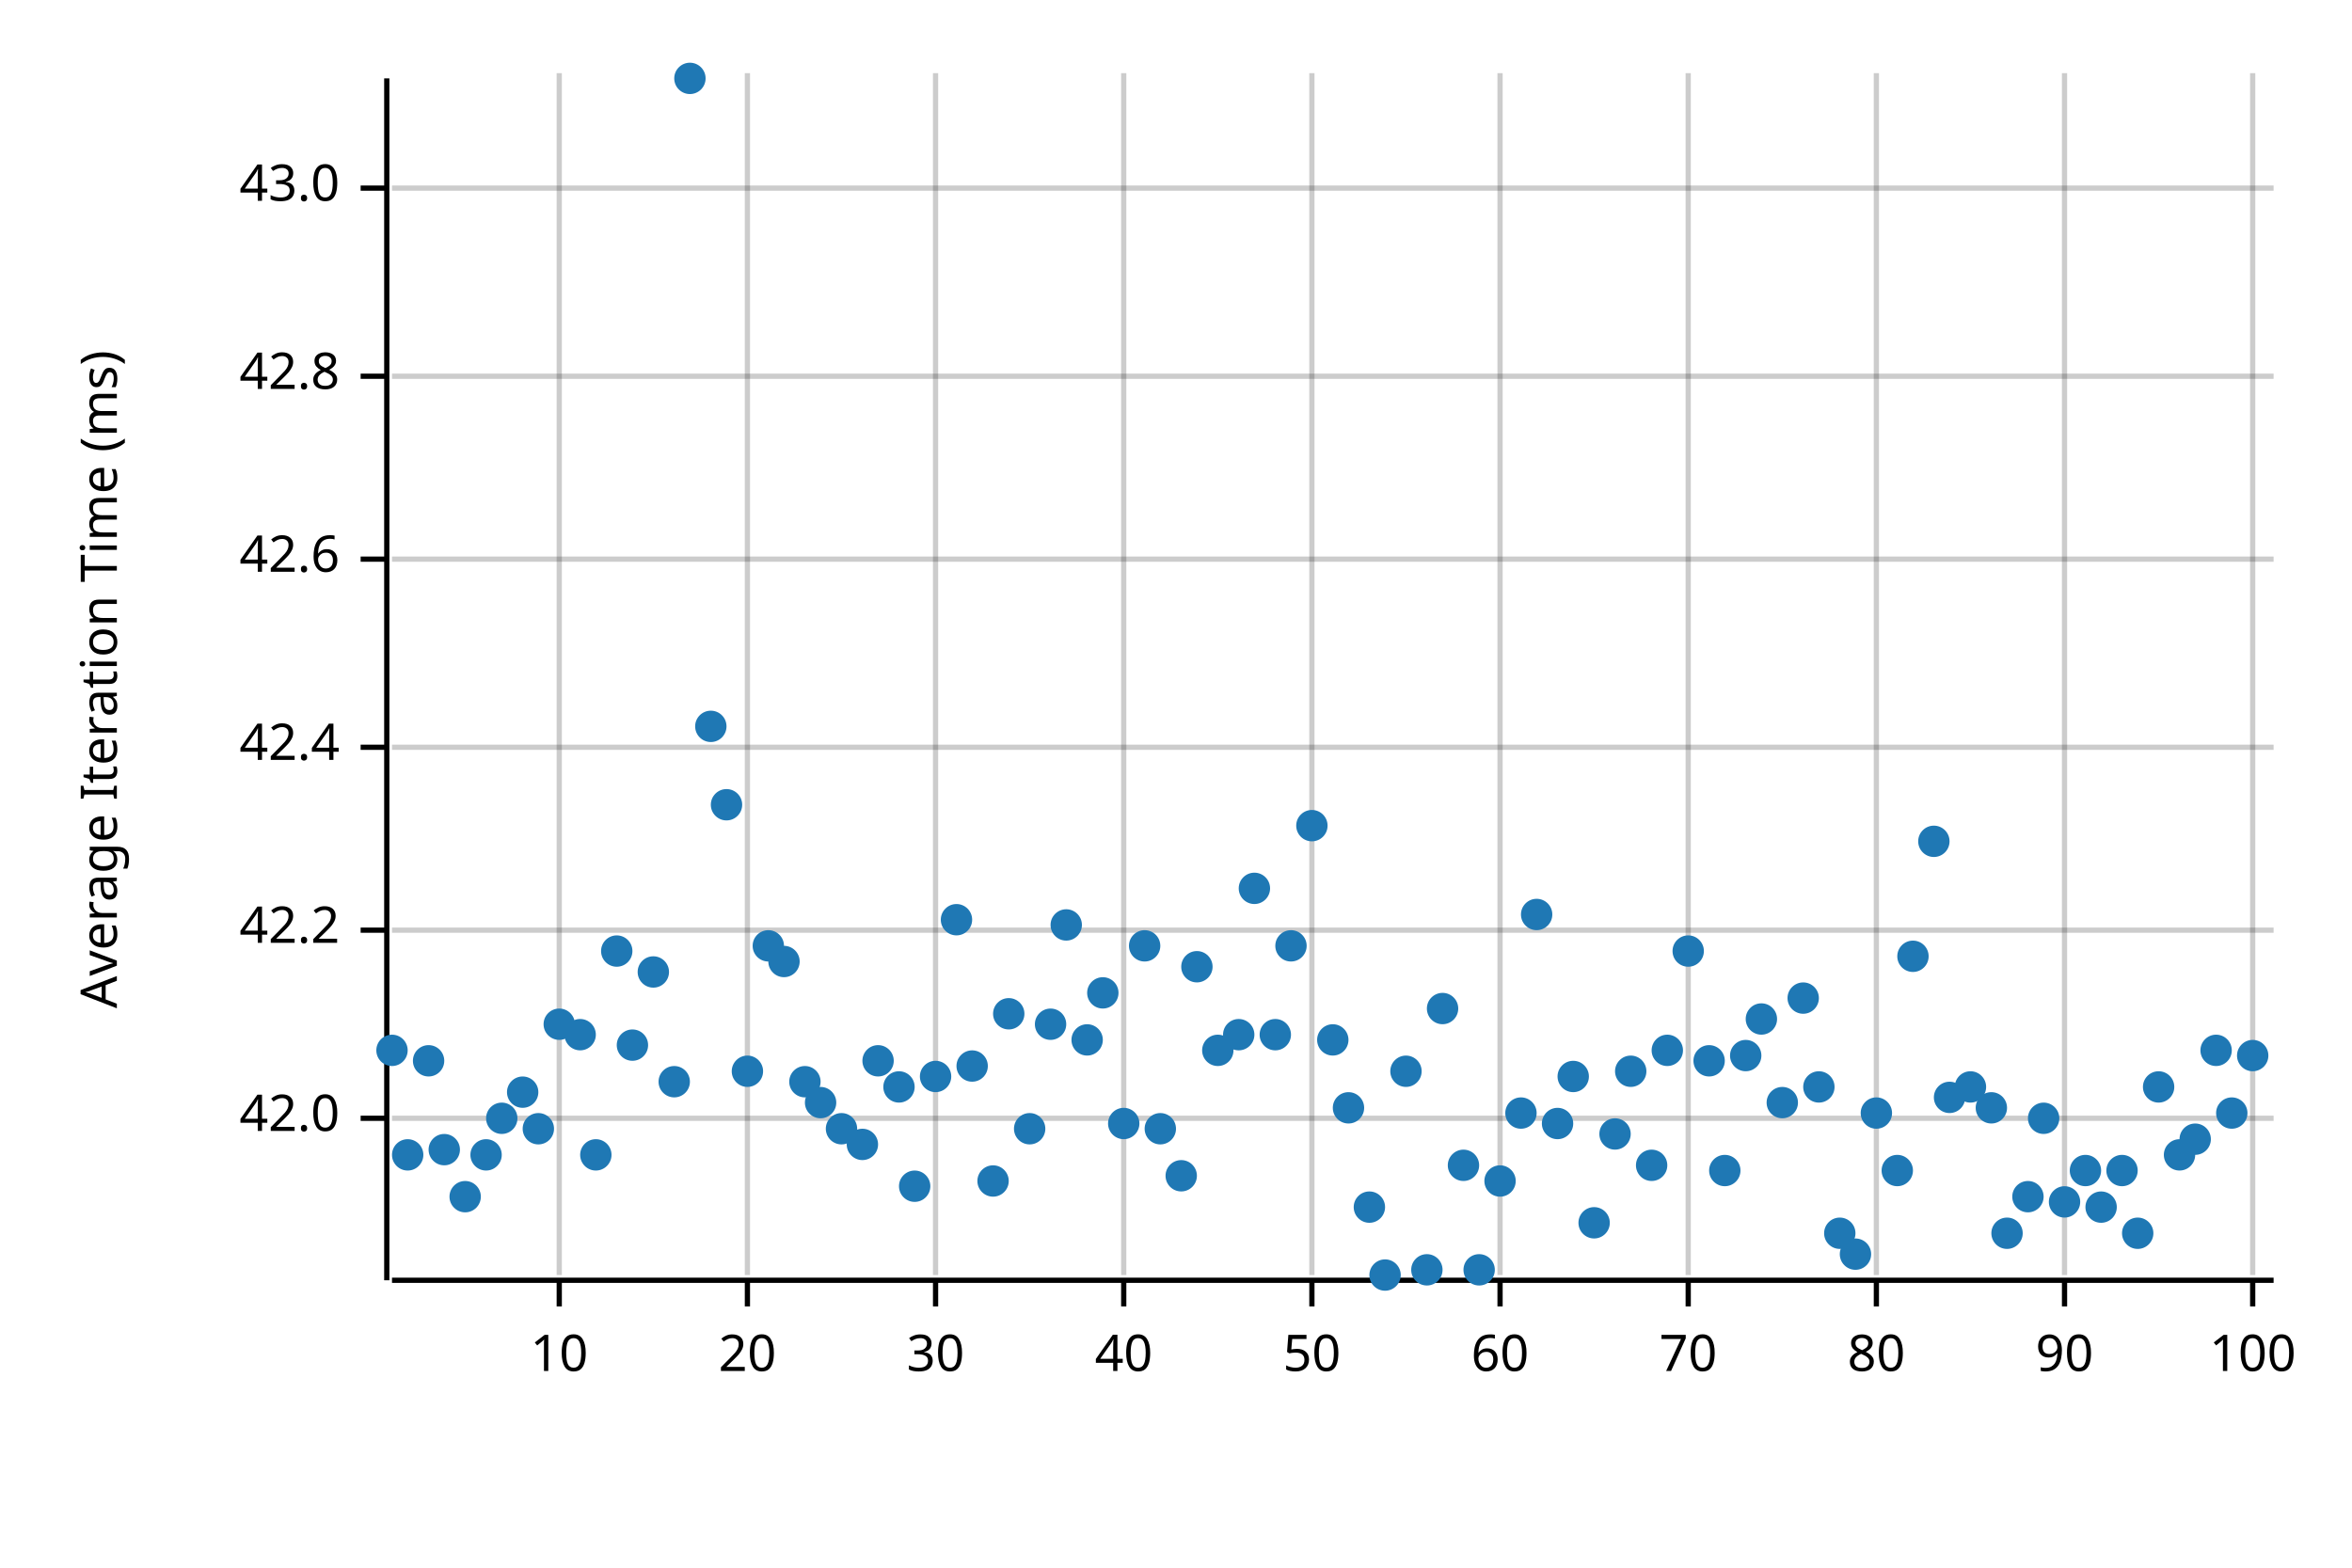
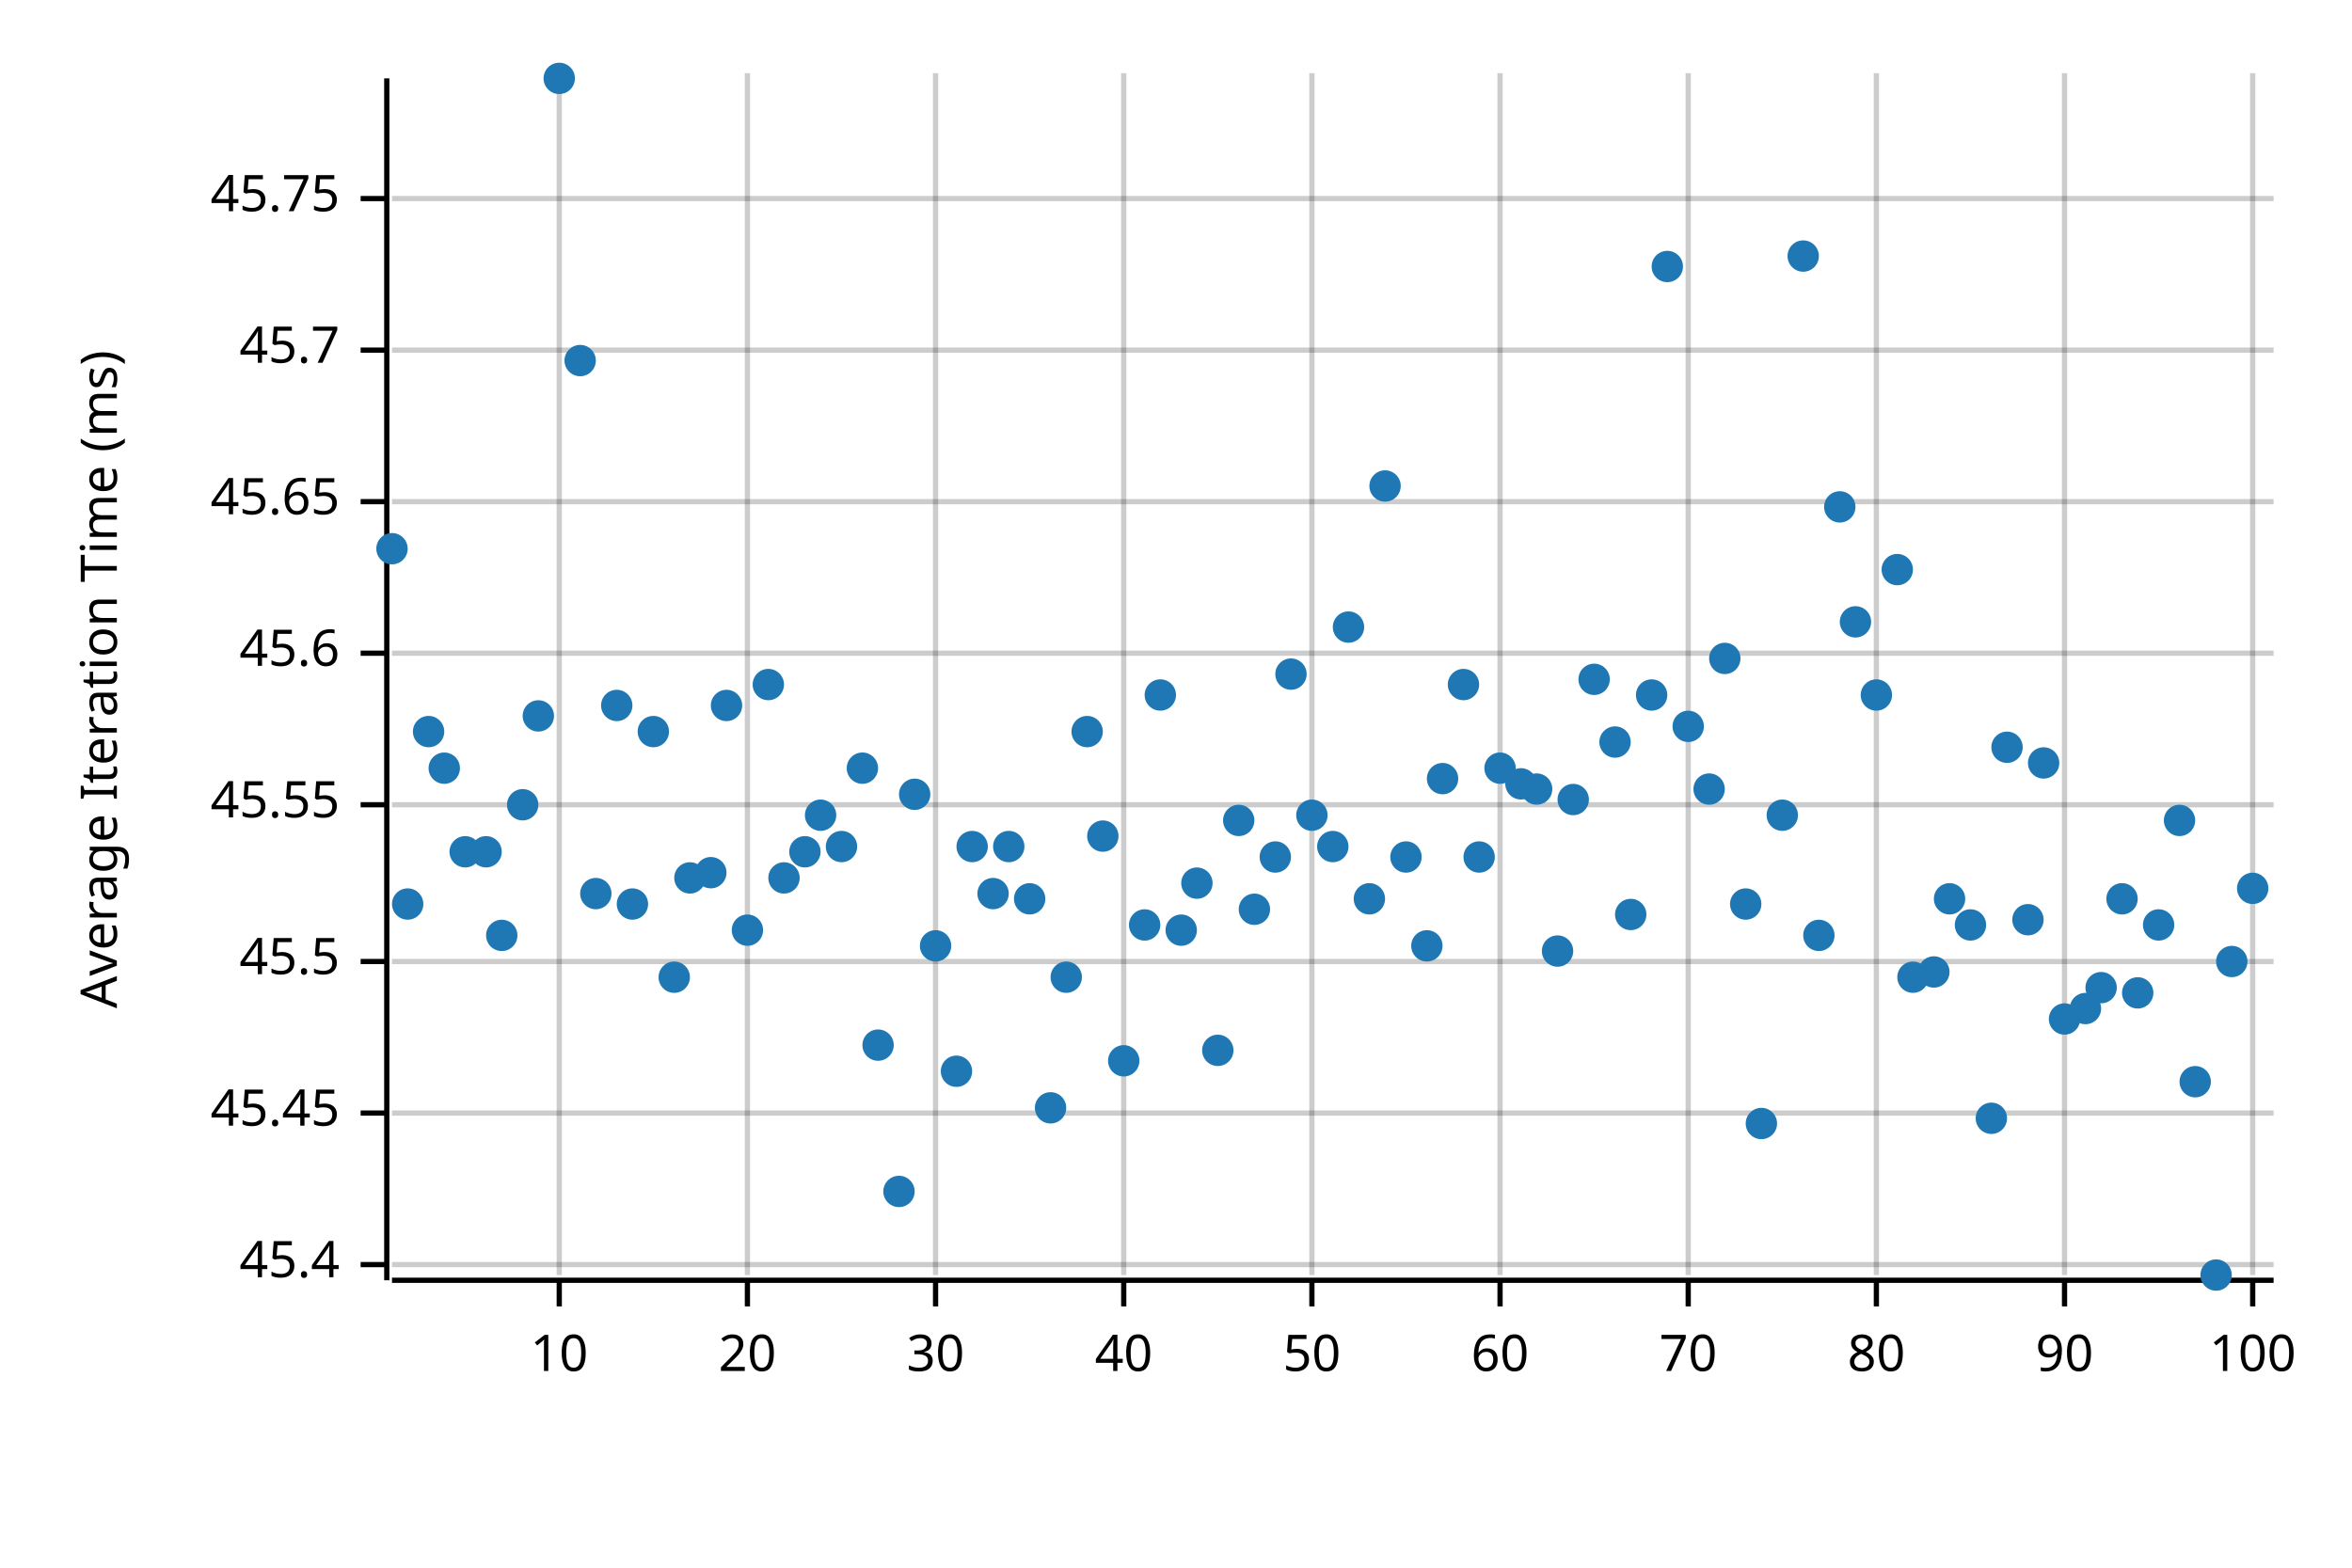
<svg xmlns="http://www.w3.org/2000/svg" width="450" height="300" viewBox="0 0 450 300">
  <text x="15" y="130" dy="0.76em" text-anchor="middle" font-family="sans-serif" font-size="9.677" opacity="1" fill="#000000" transform="rotate(270, 15, 130)">
Average Iteration Time (ms)
</text>
  <line opacity="0.2" stroke="#000000" stroke-width="1" x1="107" y1="244" x2="107" y2="14" />
  <line opacity="0.2" stroke="#000000" stroke-width="1" x1="143" y1="244" x2="143" y2="14" />
  <line opacity="0.2" stroke="#000000" stroke-width="1" x1="179" y1="244" x2="179" y2="14" />
  <line opacity="0.2" stroke="#000000" stroke-width="1" x1="215" y1="244" x2="215" y2="14" />
  <line opacity="0.2" stroke="#000000" stroke-width="1" x1="251" y1="244" x2="251" y2="14" />
  <line opacity="0.2" stroke="#000000" stroke-width="1" x1="287" y1="244" x2="287" y2="14" />
  <line opacity="0.2" stroke="#000000" stroke-width="1" x1="323" y1="244" x2="323" y2="14" />
  <line opacity="0.2" stroke="#000000" stroke-width="1" x1="359" y1="244" x2="359" y2="14" />
  <line opacity="0.2" stroke="#000000" stroke-width="1" x1="395" y1="244" x2="395" y2="14" />
  <line opacity="0.2" stroke="#000000" stroke-width="1" x1="431" y1="244" x2="431" y2="14" />
-   <line opacity="0.2" stroke="#000000" stroke-width="1" x1="75" y1="214" x2="435" y2="214" />
-   <line opacity="0.2" stroke="#000000" stroke-width="1" x1="75" y1="178" x2="435" y2="178" />
-   <line opacity="0.2" stroke="#000000" stroke-width="1" x1="75" y1="143" x2="435" y2="143" />
-   <line opacity="0.2" stroke="#000000" stroke-width="1" x1="75" y1="107" x2="435" y2="107" />
-   <line opacity="0.2" stroke="#000000" stroke-width="1" x1="75" y1="72" x2="435" y2="72" />
-   <line opacity="0.2" stroke="#000000" stroke-width="1" x1="75" y1="36" x2="435" y2="36" />
+   <line opacity="0.2" stroke="#000000" stroke-width="1" x1="75" y1="242" x2="435" y2="242" />
+   <line opacity="0.2" stroke="#000000" stroke-width="1" x1="75" y1="213" x2="435" y2="213" />
+   <line opacity="0.2" stroke="#000000" stroke-width="1" x1="75" y1="184" x2="435" y2="184" />
+   <line opacity="0.2" stroke="#000000" stroke-width="1" x1="75" y1="154" x2="435" y2="154" />
+   <line opacity="0.2" stroke="#000000" stroke-width="1" x1="75" y1="125" x2="435" y2="125" />
+   <line opacity="0.2" stroke="#000000" stroke-width="1" x1="75" y1="96" x2="435" y2="96" />
+   <line opacity="0.2" stroke="#000000" stroke-width="1" x1="75" y1="67" x2="435" y2="67" />
+   <line opacity="0.2" stroke="#000000" stroke-width="1" x1="75" y1="38" x2="435" y2="38" />
  <polyline fill="none" opacity="1" stroke="#000000" stroke-width="1" points="74,15 74,245 " />
-   <text x="65" y="214" dy="0.5ex" text-anchor="end" font-family="sans-serif" font-size="9.677" opacity="1" fill="#000000">
- 42.0
+   <text x="65" y="242" dy="0.5ex" text-anchor="end" font-family="sans-serif" font-size="9.677" opacity="1" fill="#000000">
+ 45.4
</text>
-   <polyline fill="none" opacity="1" stroke="#000000" stroke-width="1" points="69,214 74,214 " />
-   <text x="65" y="178" dy="0.5ex" text-anchor="end" font-family="sans-serif" font-size="9.677" opacity="1" fill="#000000">
- 42.2
+   <polyline fill="none" opacity="1" stroke="#000000" stroke-width="1" points="69,242 74,242 " />
+   <text x="65" y="213" dy="0.5ex" text-anchor="end" font-family="sans-serif" font-size="9.677" opacity="1" fill="#000000">
+ 45.45
</text>
-   <polyline fill="none" opacity="1" stroke="#000000" stroke-width="1" points="69,178 74,178 " />
-   <text x="65" y="143" dy="0.5ex" text-anchor="end" font-family="sans-serif" font-size="9.677" opacity="1" fill="#000000">
- 42.4
+   <polyline fill="none" opacity="1" stroke="#000000" stroke-width="1" points="69,213 74,213 " />
+   <text x="65" y="184" dy="0.5ex" text-anchor="end" font-family="sans-serif" font-size="9.677" opacity="1" fill="#000000">
+ 45.5
</text>
-   <polyline fill="none" opacity="1" stroke="#000000" stroke-width="1" points="69,143 74,143 " />
-   <text x="65" y="107" dy="0.5ex" text-anchor="end" font-family="sans-serif" font-size="9.677" opacity="1" fill="#000000">
- 42.6
+   <polyline fill="none" opacity="1" stroke="#000000" stroke-width="1" points="69,184 74,184 " />
+   <text x="65" y="154" dy="0.5ex" text-anchor="end" font-family="sans-serif" font-size="9.677" opacity="1" fill="#000000">
+ 45.55
</text>
-   <polyline fill="none" opacity="1" stroke="#000000" stroke-width="1" points="69,107 74,107 " />
-   <text x="65" y="72" dy="0.5ex" text-anchor="end" font-family="sans-serif" font-size="9.677" opacity="1" fill="#000000">
- 42.8
+   <polyline fill="none" opacity="1" stroke="#000000" stroke-width="1" points="69,154 74,154 " />
+   <text x="65" y="125" dy="0.5ex" text-anchor="end" font-family="sans-serif" font-size="9.677" opacity="1" fill="#000000">
+ 45.6
</text>
-   <polyline fill="none" opacity="1" stroke="#000000" stroke-width="1" points="69,72 74,72 " />
-   <text x="65" y="36" dy="0.5ex" text-anchor="end" font-family="sans-serif" font-size="9.677" opacity="1" fill="#000000">
- 43.0
+   <polyline fill="none" opacity="1" stroke="#000000" stroke-width="1" points="69,125 74,125 " />
+   <text x="65" y="96" dy="0.5ex" text-anchor="end" font-family="sans-serif" font-size="9.677" opacity="1" fill="#000000">
+ 45.65
</text>
-   <polyline fill="none" opacity="1" stroke="#000000" stroke-width="1" points="69,36 74,36 " />
+   <polyline fill="none" opacity="1" stroke="#000000" stroke-width="1" points="69,96 74,96 " />
+   <text x="65" y="67" dy="0.5ex" text-anchor="end" font-family="sans-serif" font-size="9.677" opacity="1" fill="#000000">
+ 45.7
+ </text>
+   <polyline fill="none" opacity="1" stroke="#000000" stroke-width="1" points="69,67 74,67 " />
+   <text x="65" y="38" dy="0.5ex" text-anchor="end" font-family="sans-serif" font-size="9.677" opacity="1" fill="#000000">
+ 45.75
+ </text>
+   <polyline fill="none" opacity="1" stroke="#000000" stroke-width="1" points="69,38 74,38 " />
  <polyline fill="none" opacity="1" stroke="#000000" stroke-width="1" points="75,245 435,245 " />
  <text x="107" y="255" dy="0.76em" text-anchor="middle" font-family="sans-serif" font-size="9.677" opacity="1" fill="#000000">
10
</text>
  <polyline fill="none" opacity="1" stroke="#000000" stroke-width="1" points="107,245 107,250 " />
  <text x="143" y="255" dy="0.76em" text-anchor="middle" font-family="sans-serif" font-size="9.677" opacity="1" fill="#000000">
20
</text>
  <polyline fill="none" opacity="1" stroke="#000000" stroke-width="1" points="143,245 143,250 " />
  <text x="179" y="255" dy="0.76em" text-anchor="middle" font-family="sans-serif" font-size="9.677" opacity="1" fill="#000000">
30
</text>
  <polyline fill="none" opacity="1" stroke="#000000" stroke-width="1" points="179,245 179,250 " />
  <text x="215" y="255" dy="0.76em" text-anchor="middle" font-family="sans-serif" font-size="9.677" opacity="1" fill="#000000">
40
</text>
  <polyline fill="none" opacity="1" stroke="#000000" stroke-width="1" points="215,245 215,250 " />
  <text x="251" y="255" dy="0.76em" text-anchor="middle" font-family="sans-serif" font-size="9.677" opacity="1" fill="#000000">
50
</text>
  <polyline fill="none" opacity="1" stroke="#000000" stroke-width="1" points="251,245 251,250 " />
  <text x="287" y="255" dy="0.76em" text-anchor="middle" font-family="sans-serif" font-size="9.677" opacity="1" fill="#000000">
60
</text>
  <polyline fill="none" opacity="1" stroke="#000000" stroke-width="1" points="287,245 287,250 " />
  <text x="323" y="255" dy="0.76em" text-anchor="middle" font-family="sans-serif" font-size="9.677" opacity="1" fill="#000000">
70
</text>
  <polyline fill="none" opacity="1" stroke="#000000" stroke-width="1" points="323,245 323,250 " />
  <text x="359" y="255" dy="0.76em" text-anchor="middle" font-family="sans-serif" font-size="9.677" opacity="1" fill="#000000">
80
</text>
  <polyline fill="none" opacity="1" stroke="#000000" stroke-width="1" points="359,245 359,250 " />
  <text x="395" y="255" dy="0.76em" text-anchor="middle" font-family="sans-serif" font-size="9.677" opacity="1" fill="#000000">
90
</text>
  <polyline fill="none" opacity="1" stroke="#000000" stroke-width="1" points="395,245 395,250 " />
  <text x="431" y="255" dy="0.76em" text-anchor="middle" font-family="sans-serif" font-size="9.677" opacity="1" fill="#000000">
100
</text>
  <polyline fill="none" opacity="1" stroke="#000000" stroke-width="1" points="431,245 431,250 " />
-   <circle cx="75" cy="201" r="3" opacity="1" fill="#1F78B4" stroke="none" stroke-width="1" />
-   <circle cx="78" cy="221" r="3" opacity="1" fill="#1F78B4" stroke="none" stroke-width="1" />
-   <circle cx="82" cy="203" r="3" opacity="1" fill="#1F78B4" stroke="none" stroke-width="1" />
-   <circle cx="85" cy="220" r="3" opacity="1" fill="#1F78B4" stroke="none" stroke-width="1" />
-   <circle cx="89" cy="229" r="3" opacity="1" fill="#1F78B4" stroke="none" stroke-width="1" />
-   <circle cx="93" cy="221" r="3" opacity="1" fill="#1F78B4" stroke="none" stroke-width="1" />
-   <circle cx="96" cy="214" r="3" opacity="1" fill="#1F78B4" stroke="none" stroke-width="1" />
-   <circle cx="100" cy="209" r="3" opacity="1" fill="#1F78B4" stroke="none" stroke-width="1" />
-   <circle cx="103" cy="216" r="3" opacity="1" fill="#1F78B4" stroke="none" stroke-width="1" />
-   <circle cx="107" cy="196" r="3" opacity="1" fill="#1F78B4" stroke="none" stroke-width="1" />
-   <circle cx="111" cy="198" r="3" opacity="1" fill="#1F78B4" stroke="none" stroke-width="1" />
-   <circle cx="114" cy="221" r="3" opacity="1" fill="#1F78B4" stroke="none" stroke-width="1" />
-   <circle cx="118" cy="182" r="3" opacity="1" fill="#1F78B4" stroke="none" stroke-width="1" />
-   <circle cx="121" cy="200" r="3" opacity="1" fill="#1F78B4" stroke="none" stroke-width="1" />
-   <circle cx="125" cy="186" r="3" opacity="1" fill="#1F78B4" stroke="none" stroke-width="1" />
-   <circle cx="129" cy="207" r="3" opacity="1" fill="#1F78B4" stroke="none" stroke-width="1" />
-   <circle cx="132" cy="15" r="3" opacity="1" fill="#1F78B4" stroke="none" stroke-width="1" />
-   <circle cx="136" cy="139" r="3" opacity="1" fill="#1F78B4" stroke="none" stroke-width="1" />
-   <circle cx="139" cy="154" r="3" opacity="1" fill="#1F78B4" stroke="none" stroke-width="1" />
-   <circle cx="143" cy="205" r="3" opacity="1" fill="#1F78B4" stroke="none" stroke-width="1" />
-   <circle cx="147" cy="181" r="3" opacity="1" fill="#1F78B4" stroke="none" stroke-width="1" />
-   <circle cx="150" cy="184" r="3" opacity="1" fill="#1F78B4" stroke="none" stroke-width="1" />
-   <circle cx="154" cy="207" r="3" opacity="1" fill="#1F78B4" stroke="none" stroke-width="1" />
-   <circle cx="157" cy="211" r="3" opacity="1" fill="#1F78B4" stroke="none" stroke-width="1" />
-   <circle cx="161" cy="216" r="3" opacity="1" fill="#1F78B4" stroke="none" stroke-width="1" />
-   <circle cx="165" cy="219" r="3" opacity="1" fill="#1F78B4" stroke="none" stroke-width="1" />
-   <circle cx="168" cy="203" r="3" opacity="1" fill="#1F78B4" stroke="none" stroke-width="1" />
-   <circle cx="172" cy="208" r="3" opacity="1" fill="#1F78B4" stroke="none" stroke-width="1" />
-   <circle cx="175" cy="227" r="3" opacity="1" fill="#1F78B4" stroke="none" stroke-width="1" />
-   <circle cx="179" cy="206" r="3" opacity="1" fill="#1F78B4" stroke="none" stroke-width="1" />
-   <circle cx="183" cy="176" r="3" opacity="1" fill="#1F78B4" stroke="none" stroke-width="1" />
-   <circle cx="186" cy="204" r="3" opacity="1" fill="#1F78B4" stroke="none" stroke-width="1" />
-   <circle cx="190" cy="226" r="3" opacity="1" fill="#1F78B4" stroke="none" stroke-width="1" />
-   <circle cx="193" cy="194" r="3" opacity="1" fill="#1F78B4" stroke="none" stroke-width="1" />
-   <circle cx="197" cy="216" r="3" opacity="1" fill="#1F78B4" stroke="none" stroke-width="1" />
-   <circle cx="201" cy="196" r="3" opacity="1" fill="#1F78B4" stroke="none" stroke-width="1" />
-   <circle cx="204" cy="177" r="3" opacity="1" fill="#1F78B4" stroke="none" stroke-width="1" />
-   <circle cx="208" cy="199" r="3" opacity="1" fill="#1F78B4" stroke="none" stroke-width="1" />
-   <circle cx="211" cy="190" r="3" opacity="1" fill="#1F78B4" stroke="none" stroke-width="1" />
-   <circle cx="215" cy="215" r="3" opacity="1" fill="#1F78B4" stroke="none" stroke-width="1" />
-   <circle cx="219" cy="181" r="3" opacity="1" fill="#1F78B4" stroke="none" stroke-width="1" />
-   <circle cx="222" cy="216" r="3" opacity="1" fill="#1F78B4" stroke="none" stroke-width="1" />
-   <circle cx="226" cy="225" r="3" opacity="1" fill="#1F78B4" stroke="none" stroke-width="1" />
-   <circle cx="229" cy="185" r="3" opacity="1" fill="#1F78B4" stroke="none" stroke-width="1" />
+   <circle cx="75" cy="105" r="3" opacity="1" fill="#1F78B4" stroke="none" stroke-width="1" />
+   <circle cx="78" cy="173" r="3" opacity="1" fill="#1F78B4" stroke="none" stroke-width="1" />
+   <circle cx="82" cy="140" r="3" opacity="1" fill="#1F78B4" stroke="none" stroke-width="1" />
+   <circle cx="85" cy="147" r="3" opacity="1" fill="#1F78B4" stroke="none" stroke-width="1" />
+   <circle cx="89" cy="163" r="3" opacity="1" fill="#1F78B4" stroke="none" stroke-width="1" />
+   <circle cx="93" cy="163" r="3" opacity="1" fill="#1F78B4" stroke="none" stroke-width="1" />
+   <circle cx="96" cy="179" r="3" opacity="1" fill="#1F78B4" stroke="none" stroke-width="1" />
+   <circle cx="100" cy="154" r="3" opacity="1" fill="#1F78B4" stroke="none" stroke-width="1" />
+   <circle cx="103" cy="137" r="3" opacity="1" fill="#1F78B4" stroke="none" stroke-width="1" />
+   <circle cx="107" cy="15" r="3" opacity="1" fill="#1F78B4" stroke="none" stroke-width="1" />
+   <circle cx="111" cy="69" r="3" opacity="1" fill="#1F78B4" stroke="none" stroke-width="1" />
+   <circle cx="114" cy="171" r="3" opacity="1" fill="#1F78B4" stroke="none" stroke-width="1" />
+   <circle cx="118" cy="135" r="3" opacity="1" fill="#1F78B4" stroke="none" stroke-width="1" />
+   <circle cx="121" cy="173" r="3" opacity="1" fill="#1F78B4" stroke="none" stroke-width="1" />
+   <circle cx="125" cy="140" r="3" opacity="1" fill="#1F78B4" stroke="none" stroke-width="1" />
+   <circle cx="129" cy="187" r="3" opacity="1" fill="#1F78B4" stroke="none" stroke-width="1" />
+   <circle cx="132" cy="168" r="3" opacity="1" fill="#1F78B4" stroke="none" stroke-width="1" />
+   <circle cx="136" cy="167" r="3" opacity="1" fill="#1F78B4" stroke="none" stroke-width="1" />
+   <circle cx="139" cy="135" r="3" opacity="1" fill="#1F78B4" stroke="none" stroke-width="1" />
+   <circle cx="143" cy="178" r="3" opacity="1" fill="#1F78B4" stroke="none" stroke-width="1" />
+   <circle cx="147" cy="131" r="3" opacity="1" fill="#1F78B4" stroke="none" stroke-width="1" />
+   <circle cx="150" cy="168" r="3" opacity="1" fill="#1F78B4" stroke="none" stroke-width="1" />
+   <circle cx="154" cy="163" r="3" opacity="1" fill="#1F78B4" stroke="none" stroke-width="1" />
+   <circle cx="157" cy="156" r="3" opacity="1" fill="#1F78B4" stroke="none" stroke-width="1" />
+   <circle cx="161" cy="162" r="3" opacity="1" fill="#1F78B4" stroke="none" stroke-width="1" />
+   <circle cx="165" cy="147" r="3" opacity="1" fill="#1F78B4" stroke="none" stroke-width="1" />
+   <circle cx="168" cy="200" r="3" opacity="1" fill="#1F78B4" stroke="none" stroke-width="1" />
+   <circle cx="172" cy="228" r="3" opacity="1" fill="#1F78B4" stroke="none" stroke-width="1" />
+   <circle cx="175" cy="152" r="3" opacity="1" fill="#1F78B4" stroke="none" stroke-width="1" />
+   <circle cx="179" cy="181" r="3" opacity="1" fill="#1F78B4" stroke="none" stroke-width="1" />
+   <circle cx="183" cy="205" r="3" opacity="1" fill="#1F78B4" stroke="none" stroke-width="1" />
+   <circle cx="186" cy="162" r="3" opacity="1" fill="#1F78B4" stroke="none" stroke-width="1" />
+   <circle cx="190" cy="171" r="3" opacity="1" fill="#1F78B4" stroke="none" stroke-width="1" />
+   <circle cx="193" cy="162" r="3" opacity="1" fill="#1F78B4" stroke="none" stroke-width="1" />
+   <circle cx="197" cy="172" r="3" opacity="1" fill="#1F78B4" stroke="none" stroke-width="1" />
+   <circle cx="201" cy="212" r="3" opacity="1" fill="#1F78B4" stroke="none" stroke-width="1" />
+   <circle cx="204" cy="187" r="3" opacity="1" fill="#1F78B4" stroke="none" stroke-width="1" />
+   <circle cx="208" cy="140" r="3" opacity="1" fill="#1F78B4" stroke="none" stroke-width="1" />
+   <circle cx="211" cy="160" r="3" opacity="1" fill="#1F78B4" stroke="none" stroke-width="1" />
+   <circle cx="215" cy="203" r="3" opacity="1" fill="#1F78B4" stroke="none" stroke-width="1" />
+   <circle cx="219" cy="177" r="3" opacity="1" fill="#1F78B4" stroke="none" stroke-width="1" />
+   <circle cx="222" cy="133" r="3" opacity="1" fill="#1F78B4" stroke="none" stroke-width="1" />
+   <circle cx="226" cy="178" r="3" opacity="1" fill="#1F78B4" stroke="none" stroke-width="1" />
+   <circle cx="229" cy="169" r="3" opacity="1" fill="#1F78B4" stroke="none" stroke-width="1" />
  <circle cx="233" cy="201" r="3" opacity="1" fill="#1F78B4" stroke="none" stroke-width="1" />
-   <circle cx="237" cy="198" r="3" opacity="1" fill="#1F78B4" stroke="none" stroke-width="1" />
-   <circle cx="240" cy="170" r="3" opacity="1" fill="#1F78B4" stroke="none" stroke-width="1" />
-   <circle cx="244" cy="198" r="3" opacity="1" fill="#1F78B4" stroke="none" stroke-width="1" />
-   <circle cx="247" cy="181" r="3" opacity="1" fill="#1F78B4" stroke="none" stroke-width="1" />
-   <circle cx="251" cy="158" r="3" opacity="1" fill="#1F78B4" stroke="none" stroke-width="1" />
-   <circle cx="255" cy="199" r="3" opacity="1" fill="#1F78B4" stroke="none" stroke-width="1" />
-   <circle cx="258" cy="212" r="3" opacity="1" fill="#1F78B4" stroke="none" stroke-width="1" />
-   <circle cx="262" cy="231" r="3" opacity="1" fill="#1F78B4" stroke="none" stroke-width="1" />
-   <circle cx="265" cy="244" r="3" opacity="1" fill="#1F78B4" stroke="none" stroke-width="1" />
-   <circle cx="269" cy="205" r="3" opacity="1" fill="#1F78B4" stroke="none" stroke-width="1" />
-   <circle cx="273" cy="243" r="3" opacity="1" fill="#1F78B4" stroke="none" stroke-width="1" />
-   <circle cx="276" cy="193" r="3" opacity="1" fill="#1F78B4" stroke="none" stroke-width="1" />
-   <circle cx="280" cy="223" r="3" opacity="1" fill="#1F78B4" stroke="none" stroke-width="1" />
-   <circle cx="283" cy="243" r="3" opacity="1" fill="#1F78B4" stroke="none" stroke-width="1" />
-   <circle cx="287" cy="226" r="3" opacity="1" fill="#1F78B4" stroke="none" stroke-width="1" />
-   <circle cx="291" cy="213" r="3" opacity="1" fill="#1F78B4" stroke="none" stroke-width="1" />
-   <circle cx="294" cy="175" r="3" opacity="1" fill="#1F78B4" stroke="none" stroke-width="1" />
-   <circle cx="298" cy="215" r="3" opacity="1" fill="#1F78B4" stroke="none" stroke-width="1" />
-   <circle cx="301" cy="206" r="3" opacity="1" fill="#1F78B4" stroke="none" stroke-width="1" />
-   <circle cx="305" cy="234" r="3" opacity="1" fill="#1F78B4" stroke="none" stroke-width="1" />
-   <circle cx="309" cy="217" r="3" opacity="1" fill="#1F78B4" stroke="none" stroke-width="1" />
-   <circle cx="312" cy="205" r="3" opacity="1" fill="#1F78B4" stroke="none" stroke-width="1" />
-   <circle cx="316" cy="223" r="3" opacity="1" fill="#1F78B4" stroke="none" stroke-width="1" />
-   <circle cx="319" cy="201" r="3" opacity="1" fill="#1F78B4" stroke="none" stroke-width="1" />
-   <circle cx="323" cy="182" r="3" opacity="1" fill="#1F78B4" stroke="none" stroke-width="1" />
-   <circle cx="327" cy="203" r="3" opacity="1" fill="#1F78B4" stroke="none" stroke-width="1" />
-   <circle cx="330" cy="224" r="3" opacity="1" fill="#1F78B4" stroke="none" stroke-width="1" />
-   <circle cx="334" cy="202" r="3" opacity="1" fill="#1F78B4" stroke="none" stroke-width="1" />
-   <circle cx="337" cy="195" r="3" opacity="1" fill="#1F78B4" stroke="none" stroke-width="1" />
-   <circle cx="341" cy="211" r="3" opacity="1" fill="#1F78B4" stroke="none" stroke-width="1" />
-   <circle cx="345" cy="191" r="3" opacity="1" fill="#1F78B4" stroke="none" stroke-width="1" />
-   <circle cx="348" cy="208" r="3" opacity="1" fill="#1F78B4" stroke="none" stroke-width="1" />
-   <circle cx="352" cy="236" r="3" opacity="1" fill="#1F78B4" stroke="none" stroke-width="1" />
-   <circle cx="355" cy="240" r="3" opacity="1" fill="#1F78B4" stroke="none" stroke-width="1" />
-   <circle cx="359" cy="213" r="3" opacity="1" fill="#1F78B4" stroke="none" stroke-width="1" />
-   <circle cx="363" cy="224" r="3" opacity="1" fill="#1F78B4" stroke="none" stroke-width="1" />
-   <circle cx="366" cy="183" r="3" opacity="1" fill="#1F78B4" stroke="none" stroke-width="1" />
-   <circle cx="370" cy="161" r="3" opacity="1" fill="#1F78B4" stroke="none" stroke-width="1" />
-   <circle cx="373" cy="210" r="3" opacity="1" fill="#1F78B4" stroke="none" stroke-width="1" />
-   <circle cx="377" cy="208" r="3" opacity="1" fill="#1F78B4" stroke="none" stroke-width="1" />
-   <circle cx="381" cy="212" r="3" opacity="1" fill="#1F78B4" stroke="none" stroke-width="1" />
-   <circle cx="384" cy="236" r="3" opacity="1" fill="#1F78B4" stroke="none" stroke-width="1" />
-   <circle cx="388" cy="229" r="3" opacity="1" fill="#1F78B4" stroke="none" stroke-width="1" />
-   <circle cx="391" cy="214" r="3" opacity="1" fill="#1F78B4" stroke="none" stroke-width="1" />
-   <circle cx="395" cy="230" r="3" opacity="1" fill="#1F78B4" stroke="none" stroke-width="1" />
-   <circle cx="399" cy="224" r="3" opacity="1" fill="#1F78B4" stroke="none" stroke-width="1" />
-   <circle cx="402" cy="231" r="3" opacity="1" fill="#1F78B4" stroke="none" stroke-width="1" />
-   <circle cx="406" cy="224" r="3" opacity="1" fill="#1F78B4" stroke="none" stroke-width="1" />
-   <circle cx="409" cy="236" r="3" opacity="1" fill="#1F78B4" stroke="none" stroke-width="1" />
-   <circle cx="413" cy="208" r="3" opacity="1" fill="#1F78B4" stroke="none" stroke-width="1" />
-   <circle cx="417" cy="221" r="3" opacity="1" fill="#1F78B4" stroke="none" stroke-width="1" />
-   <circle cx="420" cy="218" r="3" opacity="1" fill="#1F78B4" stroke="none" stroke-width="1" />
-   <circle cx="424" cy="201" r="3" opacity="1" fill="#1F78B4" stroke="none" stroke-width="1" />
-   <circle cx="427" cy="213" r="3" opacity="1" fill="#1F78B4" stroke="none" stroke-width="1" />
-   <circle cx="431" cy="202" r="3" opacity="1" fill="#1F78B4" stroke="none" stroke-width="1" />
+   <circle cx="237" cy="157" r="3" opacity="1" fill="#1F78B4" stroke="none" stroke-width="1" />
+   <circle cx="240" cy="174" r="3" opacity="1" fill="#1F78B4" stroke="none" stroke-width="1" />
+   <circle cx="244" cy="164" r="3" opacity="1" fill="#1F78B4" stroke="none" stroke-width="1" />
+   <circle cx="247" cy="129" r="3" opacity="1" fill="#1F78B4" stroke="none" stroke-width="1" />
+   <circle cx="251" cy="156" r="3" opacity="1" fill="#1F78B4" stroke="none" stroke-width="1" />
+   <circle cx="255" cy="162" r="3" opacity="1" fill="#1F78B4" stroke="none" stroke-width="1" />
+   <circle cx="258" cy="120" r="3" opacity="1" fill="#1F78B4" stroke="none" stroke-width="1" />
+   <circle cx="262" cy="172" r="3" opacity="1" fill="#1F78B4" stroke="none" stroke-width="1" />
+   <circle cx="265" cy="93" r="3" opacity="1" fill="#1F78B4" stroke="none" stroke-width="1" />
+   <circle cx="269" cy="164" r="3" opacity="1" fill="#1F78B4" stroke="none" stroke-width="1" />
+   <circle cx="273" cy="181" r="3" opacity="1" fill="#1F78B4" stroke="none" stroke-width="1" />
+   <circle cx="276" cy="149" r="3" opacity="1" fill="#1F78B4" stroke="none" stroke-width="1" />
+   <circle cx="280" cy="131" r="3" opacity="1" fill="#1F78B4" stroke="none" stroke-width="1" />
+   <circle cx="283" cy="164" r="3" opacity="1" fill="#1F78B4" stroke="none" stroke-width="1" />
+   <circle cx="287" cy="147" r="3" opacity="1" fill="#1F78B4" stroke="none" stroke-width="1" />
+   <circle cx="291" cy="150" r="3" opacity="1" fill="#1F78B4" stroke="none" stroke-width="1" />
+   <circle cx="294" cy="151" r="3" opacity="1" fill="#1F78B4" stroke="none" stroke-width="1" />
+   <circle cx="298" cy="182" r="3" opacity="1" fill="#1F78B4" stroke="none" stroke-width="1" />
+   <circle cx="301" cy="153" r="3" opacity="1" fill="#1F78B4" stroke="none" stroke-width="1" />
+   <circle cx="305" cy="130" r="3" opacity="1" fill="#1F78B4" stroke="none" stroke-width="1" />
+   <circle cx="309" cy="142" r="3" opacity="1" fill="#1F78B4" stroke="none" stroke-width="1" />
+   <circle cx="312" cy="175" r="3" opacity="1" fill="#1F78B4" stroke="none" stroke-width="1" />
+   <circle cx="316" cy="133" r="3" opacity="1" fill="#1F78B4" stroke="none" stroke-width="1" />
+   <circle cx="319" cy="51" r="3" opacity="1" fill="#1F78B4" stroke="none" stroke-width="1" />
+   <circle cx="323" cy="139" r="3" opacity="1" fill="#1F78B4" stroke="none" stroke-width="1" />
+   <circle cx="327" cy="151" r="3" opacity="1" fill="#1F78B4" stroke="none" stroke-width="1" />
+   <circle cx="330" cy="126" r="3" opacity="1" fill="#1F78B4" stroke="none" stroke-width="1" />
+   <circle cx="334" cy="173" r="3" opacity="1" fill="#1F78B4" stroke="none" stroke-width="1" />
+   <circle cx="337" cy="215" r="3" opacity="1" fill="#1F78B4" stroke="none" stroke-width="1" />
+   <circle cx="341" cy="156" r="3" opacity="1" fill="#1F78B4" stroke="none" stroke-width="1" />
+   <circle cx="345" cy="49" r="3" opacity="1" fill="#1F78B4" stroke="none" stroke-width="1" />
+   <circle cx="348" cy="179" r="3" opacity="1" fill="#1F78B4" stroke="none" stroke-width="1" />
+   <circle cx="352" cy="97" r="3" opacity="1" fill="#1F78B4" stroke="none" stroke-width="1" />
+   <circle cx="355" cy="119" r="3" opacity="1" fill="#1F78B4" stroke="none" stroke-width="1" />
+   <circle cx="359" cy="133" r="3" opacity="1" fill="#1F78B4" stroke="none" stroke-width="1" />
+   <circle cx="363" cy="109" r="3" opacity="1" fill="#1F78B4" stroke="none" stroke-width="1" />
+   <circle cx="366" cy="187" r="3" opacity="1" fill="#1F78B4" stroke="none" stroke-width="1" />
+   <circle cx="370" cy="186" r="3" opacity="1" fill="#1F78B4" stroke="none" stroke-width="1" />
+   <circle cx="373" cy="172" r="3" opacity="1" fill="#1F78B4" stroke="none" stroke-width="1" />
+   <circle cx="377" cy="177" r="3" opacity="1" fill="#1F78B4" stroke="none" stroke-width="1" />
+   <circle cx="381" cy="214" r="3" opacity="1" fill="#1F78B4" stroke="none" stroke-width="1" />
+   <circle cx="384" cy="143" r="3" opacity="1" fill="#1F78B4" stroke="none" stroke-width="1" />
+   <circle cx="388" cy="176" r="3" opacity="1" fill="#1F78B4" stroke="none" stroke-width="1" />
+   <circle cx="391" cy="146" r="3" opacity="1" fill="#1F78B4" stroke="none" stroke-width="1" />
+   <circle cx="395" cy="195" r="3" opacity="1" fill="#1F78B4" stroke="none" stroke-width="1" />
+   <circle cx="399" cy="193" r="3" opacity="1" fill="#1F78B4" stroke="none" stroke-width="1" />
+   <circle cx="402" cy="189" r="3" opacity="1" fill="#1F78B4" stroke="none" stroke-width="1" />
+   <circle cx="406" cy="172" r="3" opacity="1" fill="#1F78B4" stroke="none" stroke-width="1" />
+   <circle cx="409" cy="190" r="3" opacity="1" fill="#1F78B4" stroke="none" stroke-width="1" />
+   <circle cx="413" cy="177" r="3" opacity="1" fill="#1F78B4" stroke="none" stroke-width="1" />
+   <circle cx="417" cy="157" r="3" opacity="1" fill="#1F78B4" stroke="none" stroke-width="1" />
+   <circle cx="420" cy="207" r="3" opacity="1" fill="#1F78B4" stroke="none" stroke-width="1" />
+   <circle cx="424" cy="244" r="3" opacity="1" fill="#1F78B4" stroke="none" stroke-width="1" />
+   <circle cx="427" cy="184" r="3" opacity="1" fill="#1F78B4" stroke="none" stroke-width="1" />
+   <circle cx="431" cy="170" r="3" opacity="1" fill="#1F78B4" stroke="none" stroke-width="1" />
</svg>
